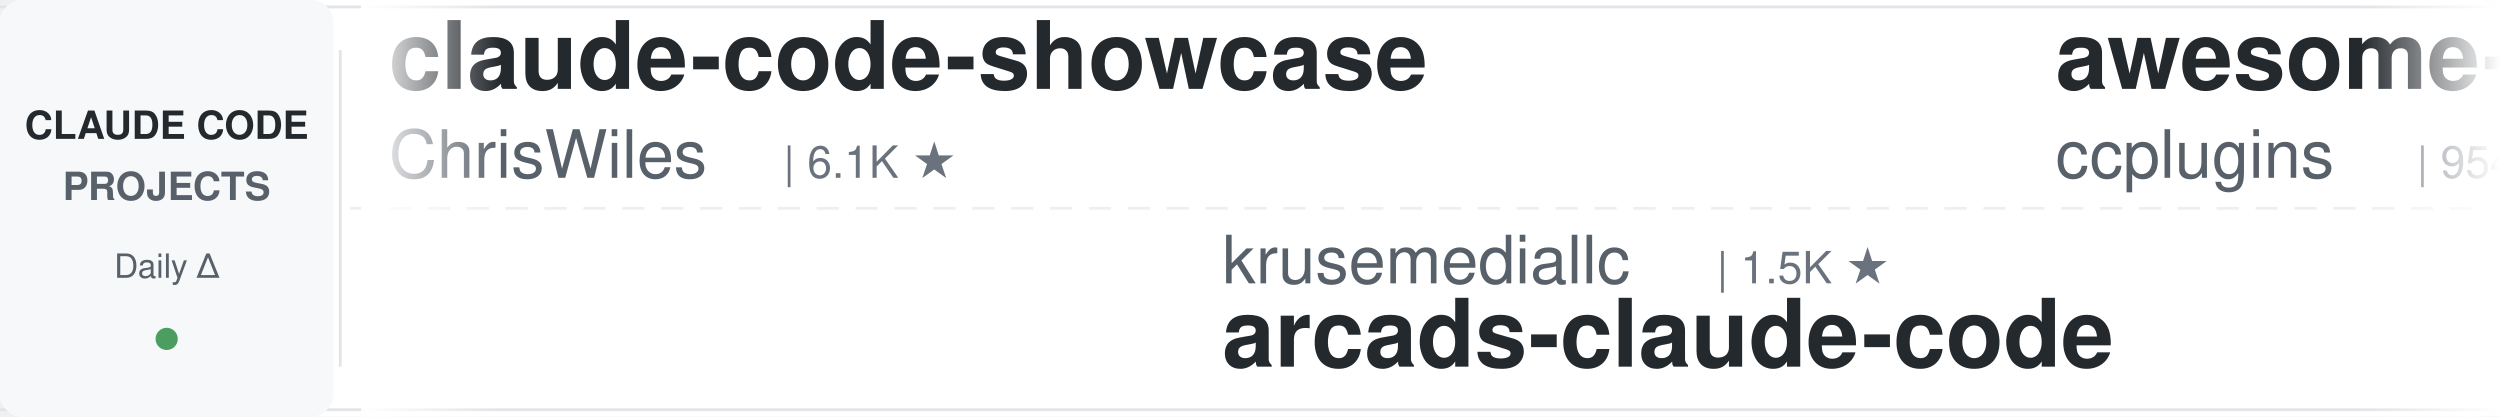
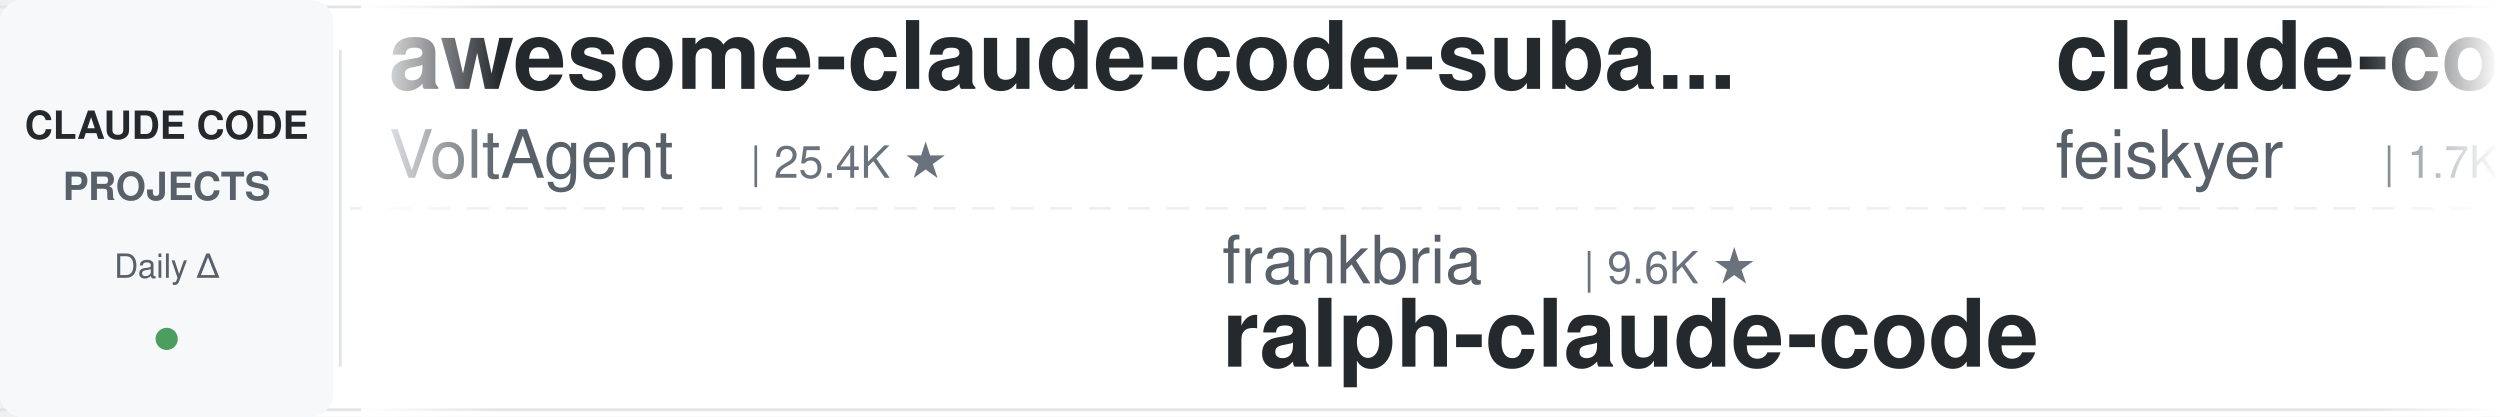
<svg xmlns="http://www.w3.org/2000/svg" width="900" height="150">
  <defs>
    <linearGradient id="leftFade" x1="0%" y1="0%" x2="100%" y2="0%">
      <stop offset="0%" style="stop-color:#ffffff;stop-opacity:1" />
      <stop offset="100%" style="stop-color:#ffffff;stop-opacity:0" />
    </linearGradient>
    <linearGradient id="rightFade" x1="0%" y1="0%" x2="100%" y2="0%">
      <stop offset="0%" style="stop-color:#ffffff;stop-opacity:0" />
      <stop offset="100%" style="stop-color:#ffffff;stop-opacity:1" />
    </linearGradient>
  </defs>
  <rect width="900" height="150" fill="#ffffff" rx="8" />
  <rect x="0" y="2" width="900" height="1" fill="#e1e4e8" />
  <rect x="0" y="147" width="900" height="1" fill="#e1e4e8" />
  <line x1="0" y1="75" x2="900" y2="75" stroke="#e1e4e8" stroke-width="1" stroke-dasharray="8 6" opacity="0.6" />
  <rect x="0" y="0" width="120" height="150" fill="#f6f8fa" rx="8" />
  <text x="60" y="50" font-family="-apple-system, BlinkMacSystemFont, 'Segoe UI', Helvetica, Arial, sans-serif" font-size="14" font-weight="600" fill="#24292e" text-anchor="middle">CLAUDE CODE</text>
  <text x="60" y="72" font-family="-apple-system, BlinkMacSystemFont, 'Segoe UI', Helvetica, Arial, sans-serif" font-size="14" font-weight="600" fill="#586069" text-anchor="middle">PROJECTS</text>
  <text x="60" y="100" font-family="-apple-system, BlinkMacSystemFont, 'Segoe UI', Helvetica, Arial, sans-serif" font-size="12" font-weight="500" fill="#586069" text-anchor="middle">Daily Δ</text>
  <circle cx="60" cy="122" r="4" fill="#22863a" opacity="0.8" />
  <rect x="122" y="18" width="1" height="114" fill="#e1e4e8" />
  <clipPath id="tickerClip">
    <rect x="130" y="0" width="770" height="150" />
  </clipPath>
  <g clip-path="url(#tickerClip)">
    <g id="tickerItems">
      <animateTransform attributeName="transform" attributeType="XML" type="translate" from="0 0" to="-3000 0" dur="54s" repeatCount="indefinite" />
      <g transform="translate(0, 0)">
-         <text x="140" y="32" font-family="-apple-system, BlinkMacSystemFont, 'Segoe UI', Helvetica, Arial, sans-serif" font-size="34" font-weight="600" fill="#24292e">claude-code-showcase</text>
-         <text x="140" y="64" font-family="-apple-system, BlinkMacSystemFont, 'Segoe UI', Helvetica, Arial, sans-serif" font-size="24" font-weight="400" fill="#586069">ChrisWiles</text>
-         <text x="282" y="64" font-family="-apple-system, BlinkMacSystemFont, 'Segoe UI', Helvetica, Arial, sans-serif" font-size="16" font-weight="500" fill="#6a737d">| 6.1K ★</text>
+         <text x="140" y="32" font-family="-apple-system, BlinkMacSystemFont, 'Segoe UI', Helvetica, Arial, sans-serif" font-size="34" font-weight="600" fill="#24292e">awesome-claude-code-suba...</text>
+         <text x="140" y="64" font-family="-apple-system, BlinkMacSystemFont, 'Segoe UI', Helvetica, Arial, sans-serif" font-size="24" font-weight="400" fill="#586069">VoltAgent</text>
+         <text x="270" y="64" font-family="-apple-system, BlinkMacSystemFont, 'Segoe UI', Helvetica, Arial, sans-serif" font-size="16" font-weight="500" fill="#6a737d">| 25.4K ★</text>
      </g>
      <g transform="translate(300, 0)">
-         <text x="140" y="102" font-family="-apple-system, BlinkMacSystemFont, 'Segoe UI', Helvetica, Arial, sans-serif" font-size="24" font-weight="400" fill="#586069">krusemediallc</text>
-         <text x="318" y="102" font-family="-apple-system, BlinkMacSystemFont, 'Segoe UI', Helvetica, Arial, sans-serif" font-size="16" font-weight="500" fill="#6a737d">| 1.5K ★</text>
-         <text x="140" y="132" font-family="-apple-system, BlinkMacSystemFont, 'Segoe UI', Helvetica, Arial, sans-serif" font-size="34" font-weight="600" fill="#24292e">arcads-claude-code</text>
+         <text x="140" y="102" font-family="-apple-system, BlinkMacSystemFont, 'Segoe UI', Helvetica, Arial, sans-serif" font-size="24" font-weight="400" fill="#586069">frankbria</text>
+         <text x="270" y="102" font-family="-apple-system, BlinkMacSystemFont, 'Segoe UI', Helvetica, Arial, sans-serif" font-size="16" font-weight="500" fill="#6a737d">| 9.6K ★</text>
+         <text x="140" y="132" font-family="-apple-system, BlinkMacSystemFont, 'Segoe UI', Helvetica, Arial, sans-serif" font-size="34" font-weight="600" fill="#24292e">ralph-claude-code</text>
      </g>
      <g transform="translate(600, 0)">
+         <text x="140" y="32" font-family="-apple-system, BlinkMacSystemFont, 'Segoe UI', Helvetica, Arial, sans-serif" font-size="34" font-weight="600" fill="#24292e">claude-code-settings</text>
+         <text x="140" y="64" font-family="-apple-system, BlinkMacSystemFont, 'Segoe UI', Helvetica, Arial, sans-serif" font-size="24" font-weight="400" fill="#586069">feiskyer</text>
+         <text x="258" y="64" font-family="-apple-system, BlinkMacSystemFont, 'Segoe UI', Helvetica, Arial, sans-serif" font-size="16" font-weight="500" fill="#6a737d">| 1.7K ★</text>
+       </g>
+       <g transform="translate(900, 0)">
+         <text x="140" y="102" font-family="-apple-system, BlinkMacSystemFont, 'Segoe UI', Helvetica, Arial, sans-serif" font-size="24" font-weight="400" fill="#586069">centminmod</text>
+         <text x="282" y="102" font-family="-apple-system, BlinkMacSystemFont, 'Segoe UI', Helvetica, Arial, sans-serif" font-size="16" font-weight="500" fill="#6a737d">| 2.6K ★</text>
+         <text x="140" y="132" font-family="-apple-system, BlinkMacSystemFont, 'Segoe UI', Helvetica, Arial, sans-serif" font-size="34" font-weight="600" fill="#24292e">my-claude-code-setup</text>
+       </g>
+       <g transform="translate(1200, 0)">
        <text x="140" y="32" font-family="-apple-system, BlinkMacSystemFont, 'Segoe UI', Helvetica, Arial, sans-serif" font-size="34" font-weight="600" fill="#24292e">awesome-claude-code-plug...</text>
        <text x="140" y="64" font-family="-apple-system, BlinkMacSystemFont, 'Segoe UI', Helvetica, Arial, sans-serif" font-size="24" font-weight="400" fill="#586069">ccplugins</text>
        <text x="270" y="64" font-family="-apple-system, BlinkMacSystemFont, 'Segoe UI', Helvetica, Arial, sans-serif" font-size="16" font-weight="500" fill="#6a737d">| 954 ★</text>
      </g>
-       <g transform="translate(900, 0)">
+       <g transform="translate(1500, 0)">
        <text x="140" y="102" font-family="-apple-system, BlinkMacSystemFont, 'Segoe UI', Helvetica, Arial, sans-serif" font-size="24" font-weight="400" fill="#586069">andrew-kramer-inno</text>
        <text x="378" y="102" font-family="-apple-system, BlinkMacSystemFont, 'Segoe UI', Helvetica, Arial, sans-serif" font-size="16" font-weight="500" fill="#6a737d">| 595 ★</text>
        <text x="140" y="132" font-family="-apple-system, BlinkMacSystemFont, 'Segoe UI', Helvetica, Arial, sans-serif" font-size="34" font-weight="600" fill="#24292e">claude-code-source-build</text>
      </g>
-       <g transform="translate(1200, 0)">
-         <text x="140" y="32" font-family="-apple-system, BlinkMacSystemFont, 'Segoe UI', Helvetica, Arial, sans-serif" font-size="34" font-weight="600" fill="#24292e">claude-code-spec-workflo...</text>
-         <text x="140" y="64" font-family="-apple-system, BlinkMacSystemFont, 'Segoe UI', Helvetica, Arial, sans-serif" font-size="24" font-weight="400" fill="#586069">Pimzino</text>
-         <text x="246" y="64" font-family="-apple-system, BlinkMacSystemFont, 'Segoe UI', Helvetica, Arial, sans-serif" font-size="16" font-weight="500" fill="#6a737d">| 3.9K ★</text>
-       </g>
-       <g transform="translate(1500, 0)">
-         <text x="140" y="102" font-family="-apple-system, BlinkMacSystemFont, 'Segoe UI', Helvetica, Arial, sans-serif" font-size="24" font-weight="400" fill="#586069">simonw</text>
-         <text x="234" y="102" font-family="-apple-system, BlinkMacSystemFont, 'Segoe UI', Helvetica, Arial, sans-serif" font-size="16" font-weight="500" fill="#6a737d">| 1.7K ★</text>
-         <text x="140" y="132" font-family="-apple-system, BlinkMacSystemFont, 'Segoe UI', Helvetica, Arial, sans-serif" font-size="34" font-weight="600" fill="#24292e">claude-code-transcripts</text>
-       </g>
      <g transform="translate(1800, 0)">
-         <text x="140" y="32" font-family="-apple-system, BlinkMacSystemFont, 'Segoe UI', Helvetica, Arial, sans-serif" font-size="34" font-weight="600" fill="#24292e">cc-switch</text>
-         <text x="140" y="64" font-family="-apple-system, BlinkMacSystemFont, 'Segoe UI', Helvetica, Arial, sans-serif" font-size="24" font-weight="400" fill="#586069">farion1231</text>
-         <text x="282" y="64" font-family="-apple-system, BlinkMacSystemFont, 'Segoe UI', Helvetica, Arial, sans-serif" font-size="16" font-weight="500" fill="#6a737d">| 137.7K ★</text>
+         <text x="140" y="32" font-family="-apple-system, BlinkMacSystemFont, 'Segoe UI', Helvetica, Arial, sans-serif" font-size="34" font-weight="600" fill="#24292e">claude-code-proxy</text>
+         <text x="140" y="64" font-family="-apple-system, BlinkMacSystemFont, 'Segoe UI', Helvetica, Arial, sans-serif" font-size="24" font-weight="400" fill="#586069">fuergaosi233</text>
+         <text x="306" y="64" font-family="-apple-system, BlinkMacSystemFont, 'Segoe UI', Helvetica, Arial, sans-serif" font-size="16" font-weight="500" fill="#6a737d">| 2.8K ★</text>
      </g>
      <g transform="translate(2100, 0)">
-         <text x="140" y="102" font-family="-apple-system, BlinkMacSystemFont, 'Segoe UI', Helvetica, Arial, sans-serif" font-size="24" font-weight="400" fill="#586069">huangserva</text>
-         <text x="282" y="102" font-family="-apple-system, BlinkMacSystemFont, 'Segoe UI', Helvetica, Arial, sans-serif" font-size="16" font-weight="500" fill="#6a737d">| 631 ★</text>
-         <text x="140" y="132" font-family="-apple-system, BlinkMacSystemFont, 'Segoe UI', Helvetica, Arial, sans-serif" font-size="34" font-weight="600" fill="#24292e">claude-code-cli</text>
+         <text x="140" y="102" font-family="-apple-system, BlinkMacSystemFont, 'Segoe UI', Helvetica, Arial, sans-serif" font-size="24" font-weight="400" fill="#586069">anthropics</text>
+         <text x="282" y="102" font-family="-apple-system, BlinkMacSystemFont, 'Segoe UI', Helvetica, Arial, sans-serif" font-size="16" font-weight="500" fill="#6a737d">| 6.3K ★</text>
+         <text x="140" y="132" font-family="-apple-system, BlinkMacSystemFont, 'Segoe UI', Helvetica, Arial, sans-serif" font-size="34" font-weight="600" fill="#24292e">claude-code-security-rev...</text>
      </g>
      <g transform="translate(2400, 0)">
-         <text x="140" y="32" font-family="-apple-system, BlinkMacSystemFont, 'Segoe UI', Helvetica, Arial, sans-serif" font-size="34" font-weight="600" fill="#24292e">claude-code-my-workflow</text>
-         <text x="140" y="64" font-family="-apple-system, BlinkMacSystemFont, 'Segoe UI', Helvetica, Arial, sans-serif" font-size="24" font-weight="400" fill="#586069">pedrohcgs</text>
-         <text x="270" y="64" font-family="-apple-system, BlinkMacSystemFont, 'Segoe UI', Helvetica, Arial, sans-serif" font-size="16" font-weight="500" fill="#6a737d">| 1.6K ★</text>
+         <text x="140" y="32" font-family="-apple-system, BlinkMacSystemFont, 'Segoe UI', Helvetica, Arial, sans-serif" font-size="34" font-weight="600" fill="#24292e">claude-code-best-practic...</text>
+         <text x="140" y="64" font-family="-apple-system, BlinkMacSystemFont, 'Segoe UI', Helvetica, Arial, sans-serif" font-size="24" font-weight="400" fill="#586069">shanraisshan</text>
+         <text x="306" y="64" font-family="-apple-system, BlinkMacSystemFont, 'Segoe UI', Helvetica, Arial, sans-serif" font-size="16" font-weight="500" fill="#6a737d">| 66.5K ★</text>
      </g>
      <g transform="translate(2700, 0)">
-         <text x="140" y="102" font-family="-apple-system, BlinkMacSystemFont, 'Segoe UI', Helvetica, Arial, sans-serif" font-size="24" font-weight="400" fill="#586069">multica-ai</text>
-         <text x="282" y="102" font-family="-apple-system, BlinkMacSystemFont, 'Segoe UI', Helvetica, Arial, sans-serif" font-size="16" font-weight="500" fill="#6a737d">| 215.6K ★</text>
-         <text x="140" y="132" font-family="-apple-system, BlinkMacSystemFont, 'Segoe UI', Helvetica, Arial, sans-serif" font-size="34" font-weight="600" fill="#24292e">andrej-karpathy-skills</text>
+         <text x="140" y="102" font-family="-apple-system, BlinkMacSystemFont, 'Segoe UI', Helvetica, Arial, sans-serif" font-size="24" font-weight="400" fill="#586069">davila7</text>
+         <text x="246" y="102" font-family="-apple-system, BlinkMacSystemFont, 'Segoe UI', Helvetica, Arial, sans-serif" font-size="16" font-weight="500" fill="#6a737d">| 32.0K ★</text>
+         <text x="140" y="132" font-family="-apple-system, BlinkMacSystemFont, 'Segoe UI', Helvetica, Arial, sans-serif" font-size="34" font-weight="600" fill="#24292e">claude-code-templates</text>
      </g>
      <g transform="translate(3000, 0)">
-         <text x="140" y="32" font-family="-apple-system, BlinkMacSystemFont, 'Segoe UI', Helvetica, Arial, sans-serif" font-size="34" font-weight="600" fill="#24292e">claude-code-showcase</text>
-         <text x="140" y="64" font-family="-apple-system, BlinkMacSystemFont, 'Segoe UI', Helvetica, Arial, sans-serif" font-size="24" font-weight="400" fill="#586069">ChrisWiles</text>
-         <text x="282" y="64" font-family="-apple-system, BlinkMacSystemFont, 'Segoe UI', Helvetica, Arial, sans-serif" font-size="16" font-weight="500" fill="#6a737d">| 6.1K ★</text>
+         <text x="140" y="32" font-family="-apple-system, BlinkMacSystemFont, 'Segoe UI', Helvetica, Arial, sans-serif" font-size="34" font-weight="600" fill="#24292e">awesome-claude-code-suba...</text>
+         <text x="140" y="64" font-family="-apple-system, BlinkMacSystemFont, 'Segoe UI', Helvetica, Arial, sans-serif" font-size="24" font-weight="400" fill="#586069">VoltAgent</text>
+         <text x="270" y="64" font-family="-apple-system, BlinkMacSystemFont, 'Segoe UI', Helvetica, Arial, sans-serif" font-size="16" font-weight="500" fill="#6a737d">| 25.4K ★</text>
      </g>
      <g transform="translate(3300, 0)">
-         <text x="140" y="102" font-family="-apple-system, BlinkMacSystemFont, 'Segoe UI', Helvetica, Arial, sans-serif" font-size="24" font-weight="400" fill="#586069">krusemediallc</text>
-         <text x="318" y="102" font-family="-apple-system, BlinkMacSystemFont, 'Segoe UI', Helvetica, Arial, sans-serif" font-size="16" font-weight="500" fill="#6a737d">| 1.5K ★</text>
-         <text x="140" y="132" font-family="-apple-system, BlinkMacSystemFont, 'Segoe UI', Helvetica, Arial, sans-serif" font-size="34" font-weight="600" fill="#24292e">arcads-claude-code</text>
+         <text x="140" y="102" font-family="-apple-system, BlinkMacSystemFont, 'Segoe UI', Helvetica, Arial, sans-serif" font-size="24" font-weight="400" fill="#586069">frankbria</text>
+         <text x="270" y="102" font-family="-apple-system, BlinkMacSystemFont, 'Segoe UI', Helvetica, Arial, sans-serif" font-size="16" font-weight="500" fill="#6a737d">| 9.6K ★</text>
+         <text x="140" y="132" font-family="-apple-system, BlinkMacSystemFont, 'Segoe UI', Helvetica, Arial, sans-serif" font-size="34" font-weight="600" fill="#24292e">ralph-claude-code</text>
      </g>
      <g transform="translate(3600, 0)">
-         <text x="140" y="32" font-family="-apple-system, BlinkMacSystemFont, 'Segoe UI', Helvetica, Arial, sans-serif" font-size="34" font-weight="600" fill="#24292e">awesome-claude-code-plug...</text>
-         <text x="140" y="64" font-family="-apple-system, BlinkMacSystemFont, 'Segoe UI', Helvetica, Arial, sans-serif" font-size="24" font-weight="400" fill="#586069">ccplugins</text>
-         <text x="270" y="64" font-family="-apple-system, BlinkMacSystemFont, 'Segoe UI', Helvetica, Arial, sans-serif" font-size="16" font-weight="500" fill="#6a737d">| 954 ★</text>
+         <text x="140" y="32" font-family="-apple-system, BlinkMacSystemFont, 'Segoe UI', Helvetica, Arial, sans-serif" font-size="34" font-weight="600" fill="#24292e">claude-code-settings</text>
+         <text x="140" y="64" font-family="-apple-system, BlinkMacSystemFont, 'Segoe UI', Helvetica, Arial, sans-serif" font-size="24" font-weight="400" fill="#586069">feiskyer</text>
+         <text x="258" y="64" font-family="-apple-system, BlinkMacSystemFont, 'Segoe UI', Helvetica, Arial, sans-serif" font-size="16" font-weight="500" fill="#6a737d">| 1.7K ★</text>
      </g>
      <g transform="translate(3900, 0)">
-         <text x="140" y="102" font-family="-apple-system, BlinkMacSystemFont, 'Segoe UI', Helvetica, Arial, sans-serif" font-size="24" font-weight="400" fill="#586069">andrew-kramer-inno</text>
-         <text x="378" y="102" font-family="-apple-system, BlinkMacSystemFont, 'Segoe UI', Helvetica, Arial, sans-serif" font-size="16" font-weight="500" fill="#6a737d">| 595 ★</text>
-         <text x="140" y="132" font-family="-apple-system, BlinkMacSystemFont, 'Segoe UI', Helvetica, Arial, sans-serif" font-size="34" font-weight="600" fill="#24292e">claude-code-source-build</text>
+         <text x="140" y="102" font-family="-apple-system, BlinkMacSystemFont, 'Segoe UI', Helvetica, Arial, sans-serif" font-size="24" font-weight="400" fill="#586069">centminmod</text>
+         <text x="282" y="102" font-family="-apple-system, BlinkMacSystemFont, 'Segoe UI', Helvetica, Arial, sans-serif" font-size="16" font-weight="500" fill="#6a737d">| 2.6K ★</text>
+         <text x="140" y="132" font-family="-apple-system, BlinkMacSystemFont, 'Segoe UI', Helvetica, Arial, sans-serif" font-size="34" font-weight="600" fill="#24292e">my-claude-code-setup</text>
      </g>
    </g>
  </g>
  <rect x="130" y="0" width="50" height="150" fill="url(#leftFade)" />
  <rect x="850" y="0" width="50" height="150" fill="url(#rightFade)" />
</svg>
